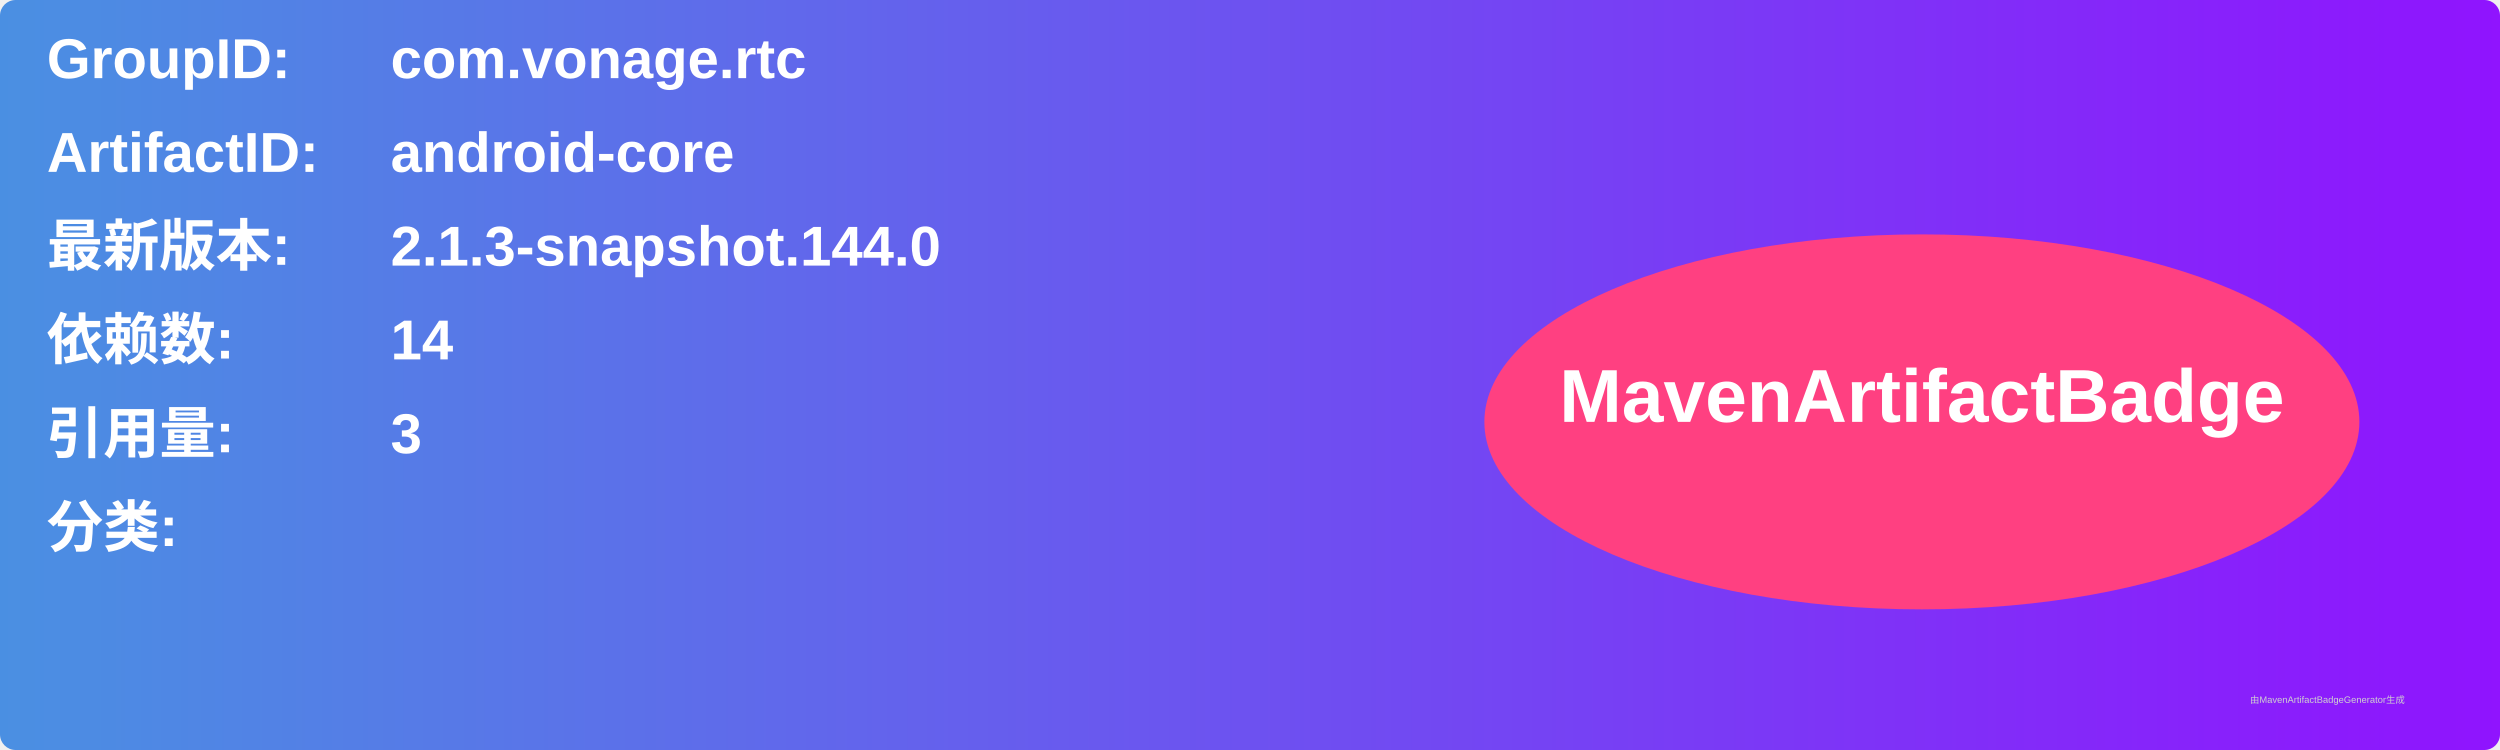
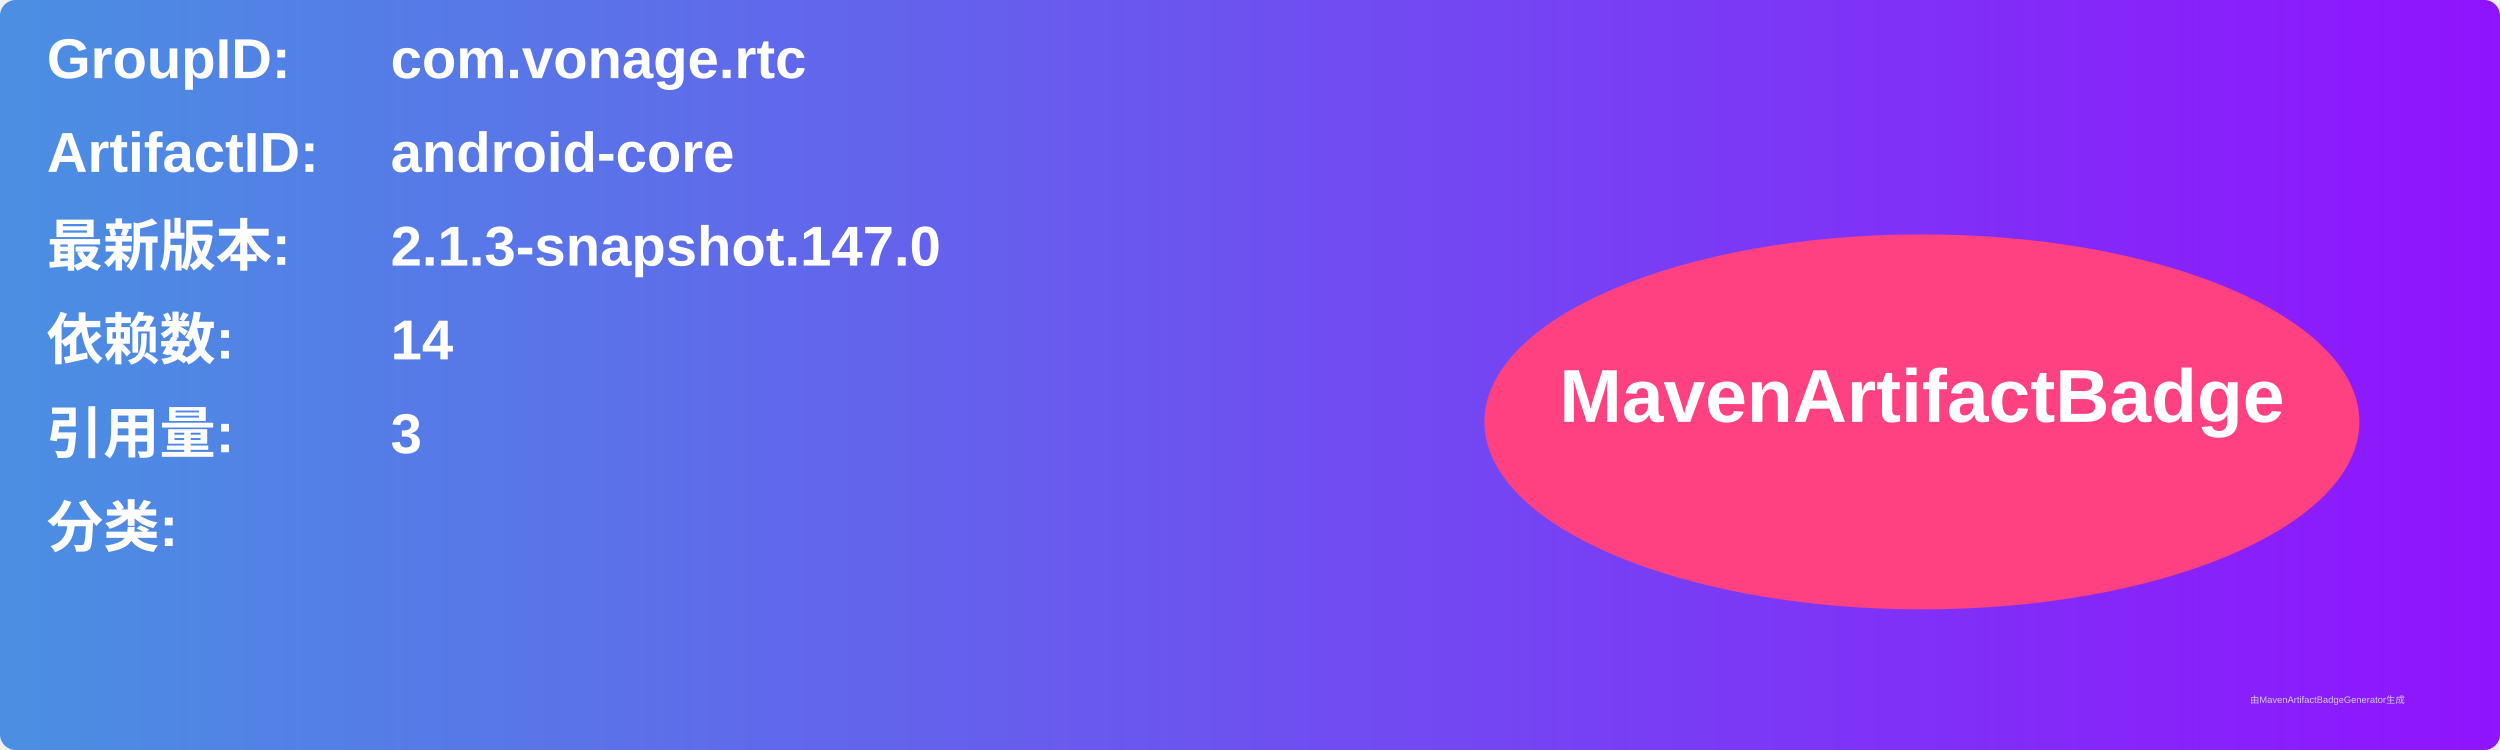
<svg xmlns="http://www.w3.org/2000/svg" width="800" height="240" viewBox="0 0 800 240">
  <linearGradient id="grad" x1="0%" y1="0%" x2="100%" y2="0%">
    <stop offset="0%" stop-color="#4a90e2" />
    <stop offset="100%" stop-color="#9013fe" />
  </linearGradient>
  <rect width="100%" height="100%" rx="5" ry="5" fill="url(#grad)" />
  <g transform="translate(15, 15)">
    <text x="0" y="10" font-family="Arial" font-size="18" fill="white" font-weight="bold" width="260">GroupID:</text>
    <text x="110" y="10" font-family="Arial" font-size="18" fill="white" font-weight="bold" width="460">com.vonage.rtc</text>
    <text x="0" y="40" font-family="Arial" font-size="18" fill="white" font-weight="bold" width="260">ArtifactID:</text>
    <text x="110" y="40" font-family="Arial" font-size="18" fill="white" font-weight="bold" width="460">android-core</text>
    <text x="0" y="70" font-family="Arial" font-size="18" fill="white" font-weight="bold">最新版本:</text>
    <text x="110" y="70" font-family="Arial" font-size="18" fill="white" font-weight="bold">
-       <tspan font-weight="bold">2.1.3-snapshot.144.0</tspan>
+       <tspan font-weight="bold">2.1.3-snapshot.147.0</tspan>
    </text>
    <text x="0" y="100" font-family="Arial" font-size="18" fill="white" font-weight="bold">依赖数: </text>
    <text x="110" y="100" font-family="Arial" font-size="18" fill="white">
      <tspan font-weight="bold">14</tspan>
    </text>
    <text x="0" y="130" font-family="Arial" font-size="18" fill="white" font-weight="bold">引用量: </text>
    <text x="110" y="130" font-family="Arial" font-size="18" fill="white">
      <tspan font-weight="bold">3</tspan>
    </text>
    <text x="0" y="160" font-family="Arial" font-size="18" fill="white" font-weight="bold">分类:</text>
    <text x="10" y="190" font-family="Arial" font-size="10" fill="white">
      <tspan font-weight="bold" />
    </text>
    <ellipse cx="600" cy="120" rx="140" ry="60" fill="#ff4081" />
    <text x="600" y="120" text-anchor="middle" font-family="Arial" font-size="24" fill="white" font-weight="bold">MavenArtifactBadge</text>
  </g>
  <text x="720" y="225" font-family="Arial" font-size="3" fill="#d0d0d0">由MavenArtifactBadgeGenerator生成</text>
</svg>
